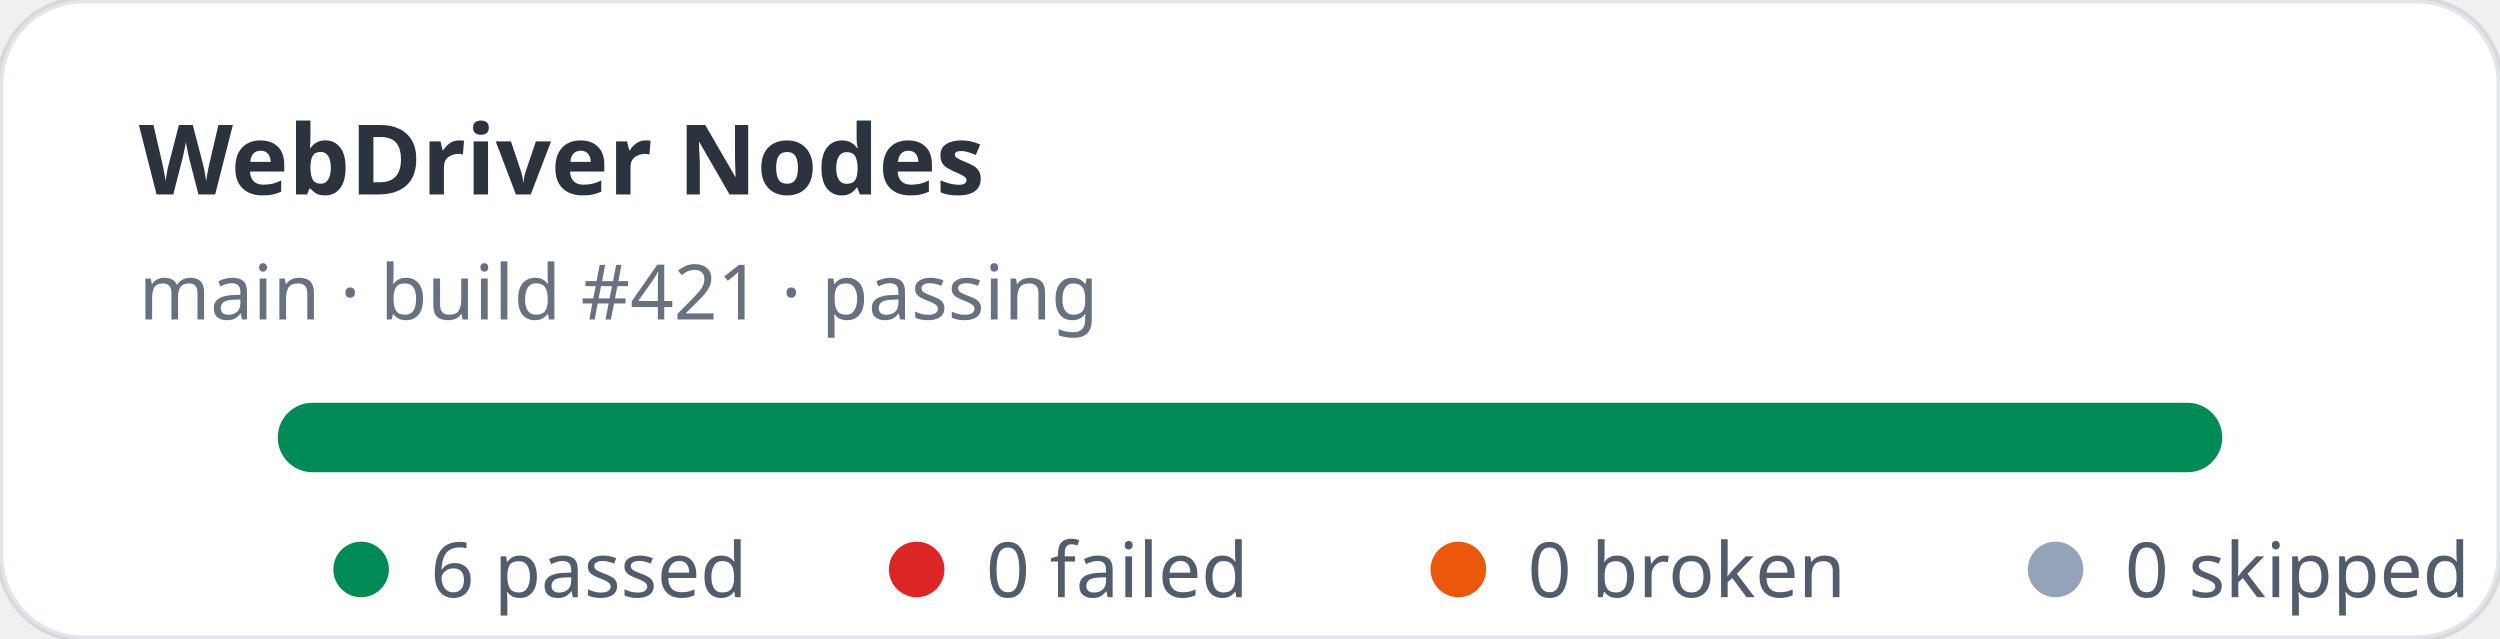
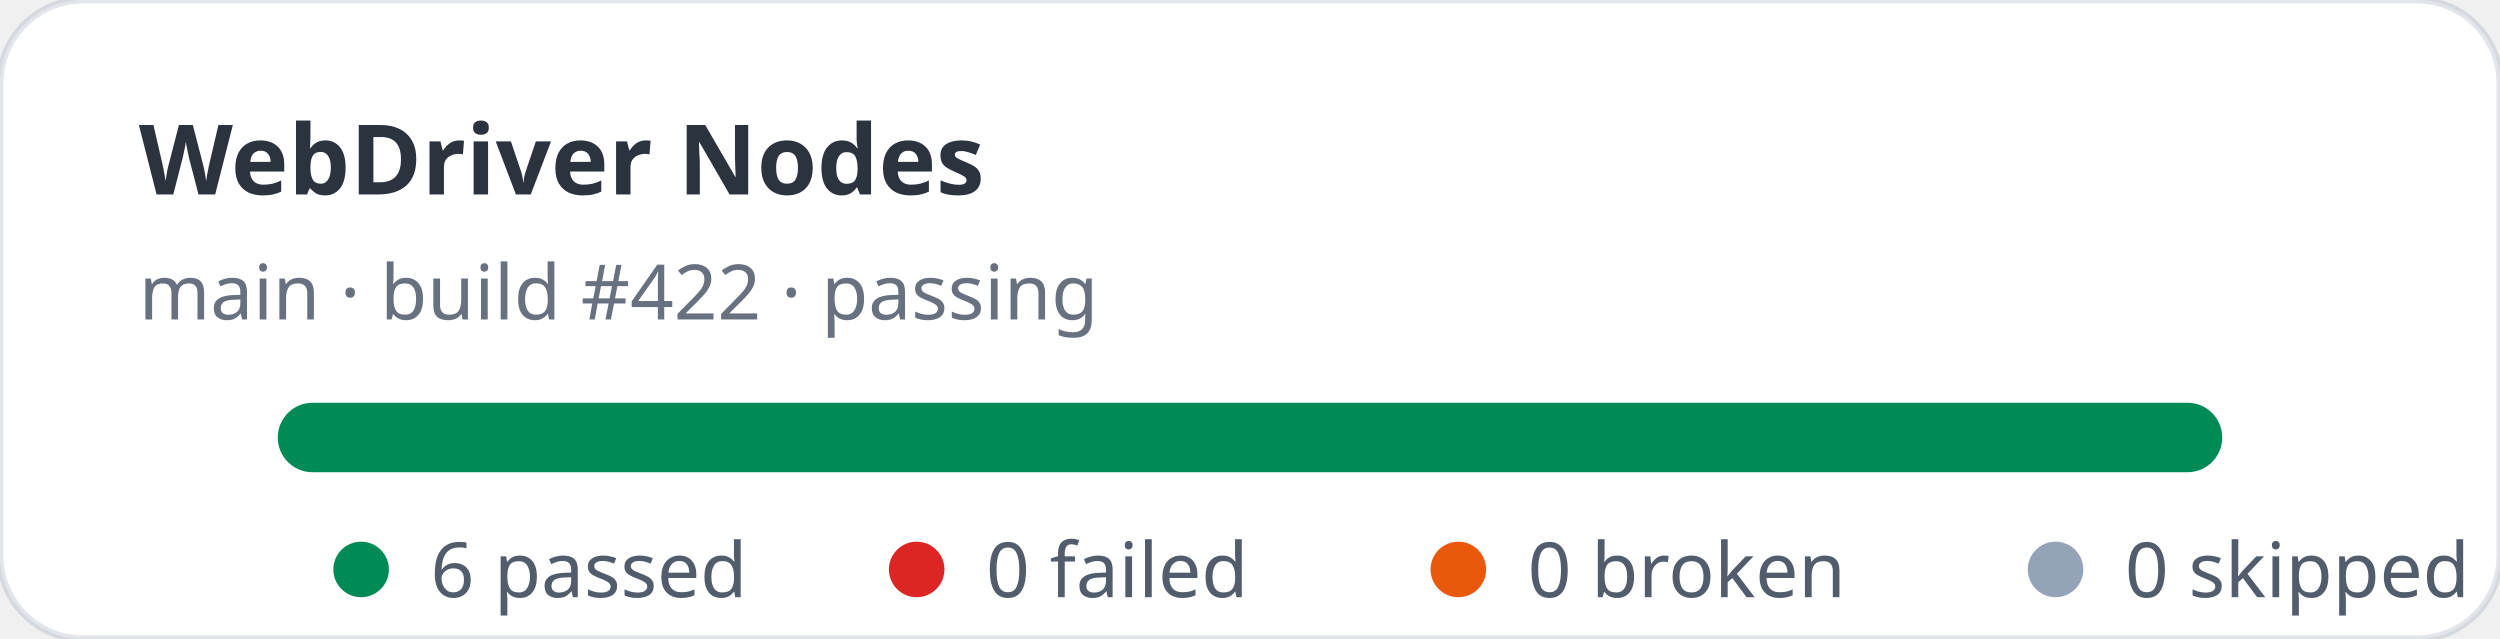
<svg xmlns="http://www.w3.org/2000/svg" width="360" height="92" viewBox="0 0 360 92" role="img" aria-label="WebDriver Nodes stats: 6 passed, 0 failed">
  <rect width="360" height="92" rx="12" fill="#ffffff" stroke="rgba(11,48,86,0.12)" />
  <text x="20" y="28" fill="rgba(1,10,24,0.83)" font-family="ui-sans-serif,system-ui,sans-serif" font-size="14" font-weight="700">WebDriver Nodes</text>
-   <text x="20" y="46" fill="rgba(2,19,44,0.6)" font-family="ui-sans-serif,system-ui,sans-serif" font-size="11">main · build #421 · passing</text>
+   <text x="20" y="46" fill="rgba(2,19,44,0.6)" font-family="ui-sans-serif,system-ui,sans-serif" font-size="11">main · build #422 · passing</text>
  <rect x="40" y="58" width="280" height="10" rx="5" fill="#e2e8f0" />
  <rect x="40" y="58" width="280" height="10" rx="5" fill="#008a56" />
  <g font-family="ui-sans-serif,system-ui,sans-serif" font-size="11" fill="rgba(1,18,40,0.68)">
    <circle cx="52" cy="82" r="4" fill="#008a56" />
    <text x="62" y="86">6 passed</text>
    <circle cx="132" cy="82" r="4" fill="#dc2626" />
    <text x="142" y="86">0 failed</text>
    <circle cx="210" cy="82" r="4" fill="#ea580c" />
    <text x="220" y="86">0 broken</text>
    <circle cx="296" cy="82" r="4" fill="#94a3b8" />
    <text x="306" y="86">0 skipped</text>
  </g>
</svg>
